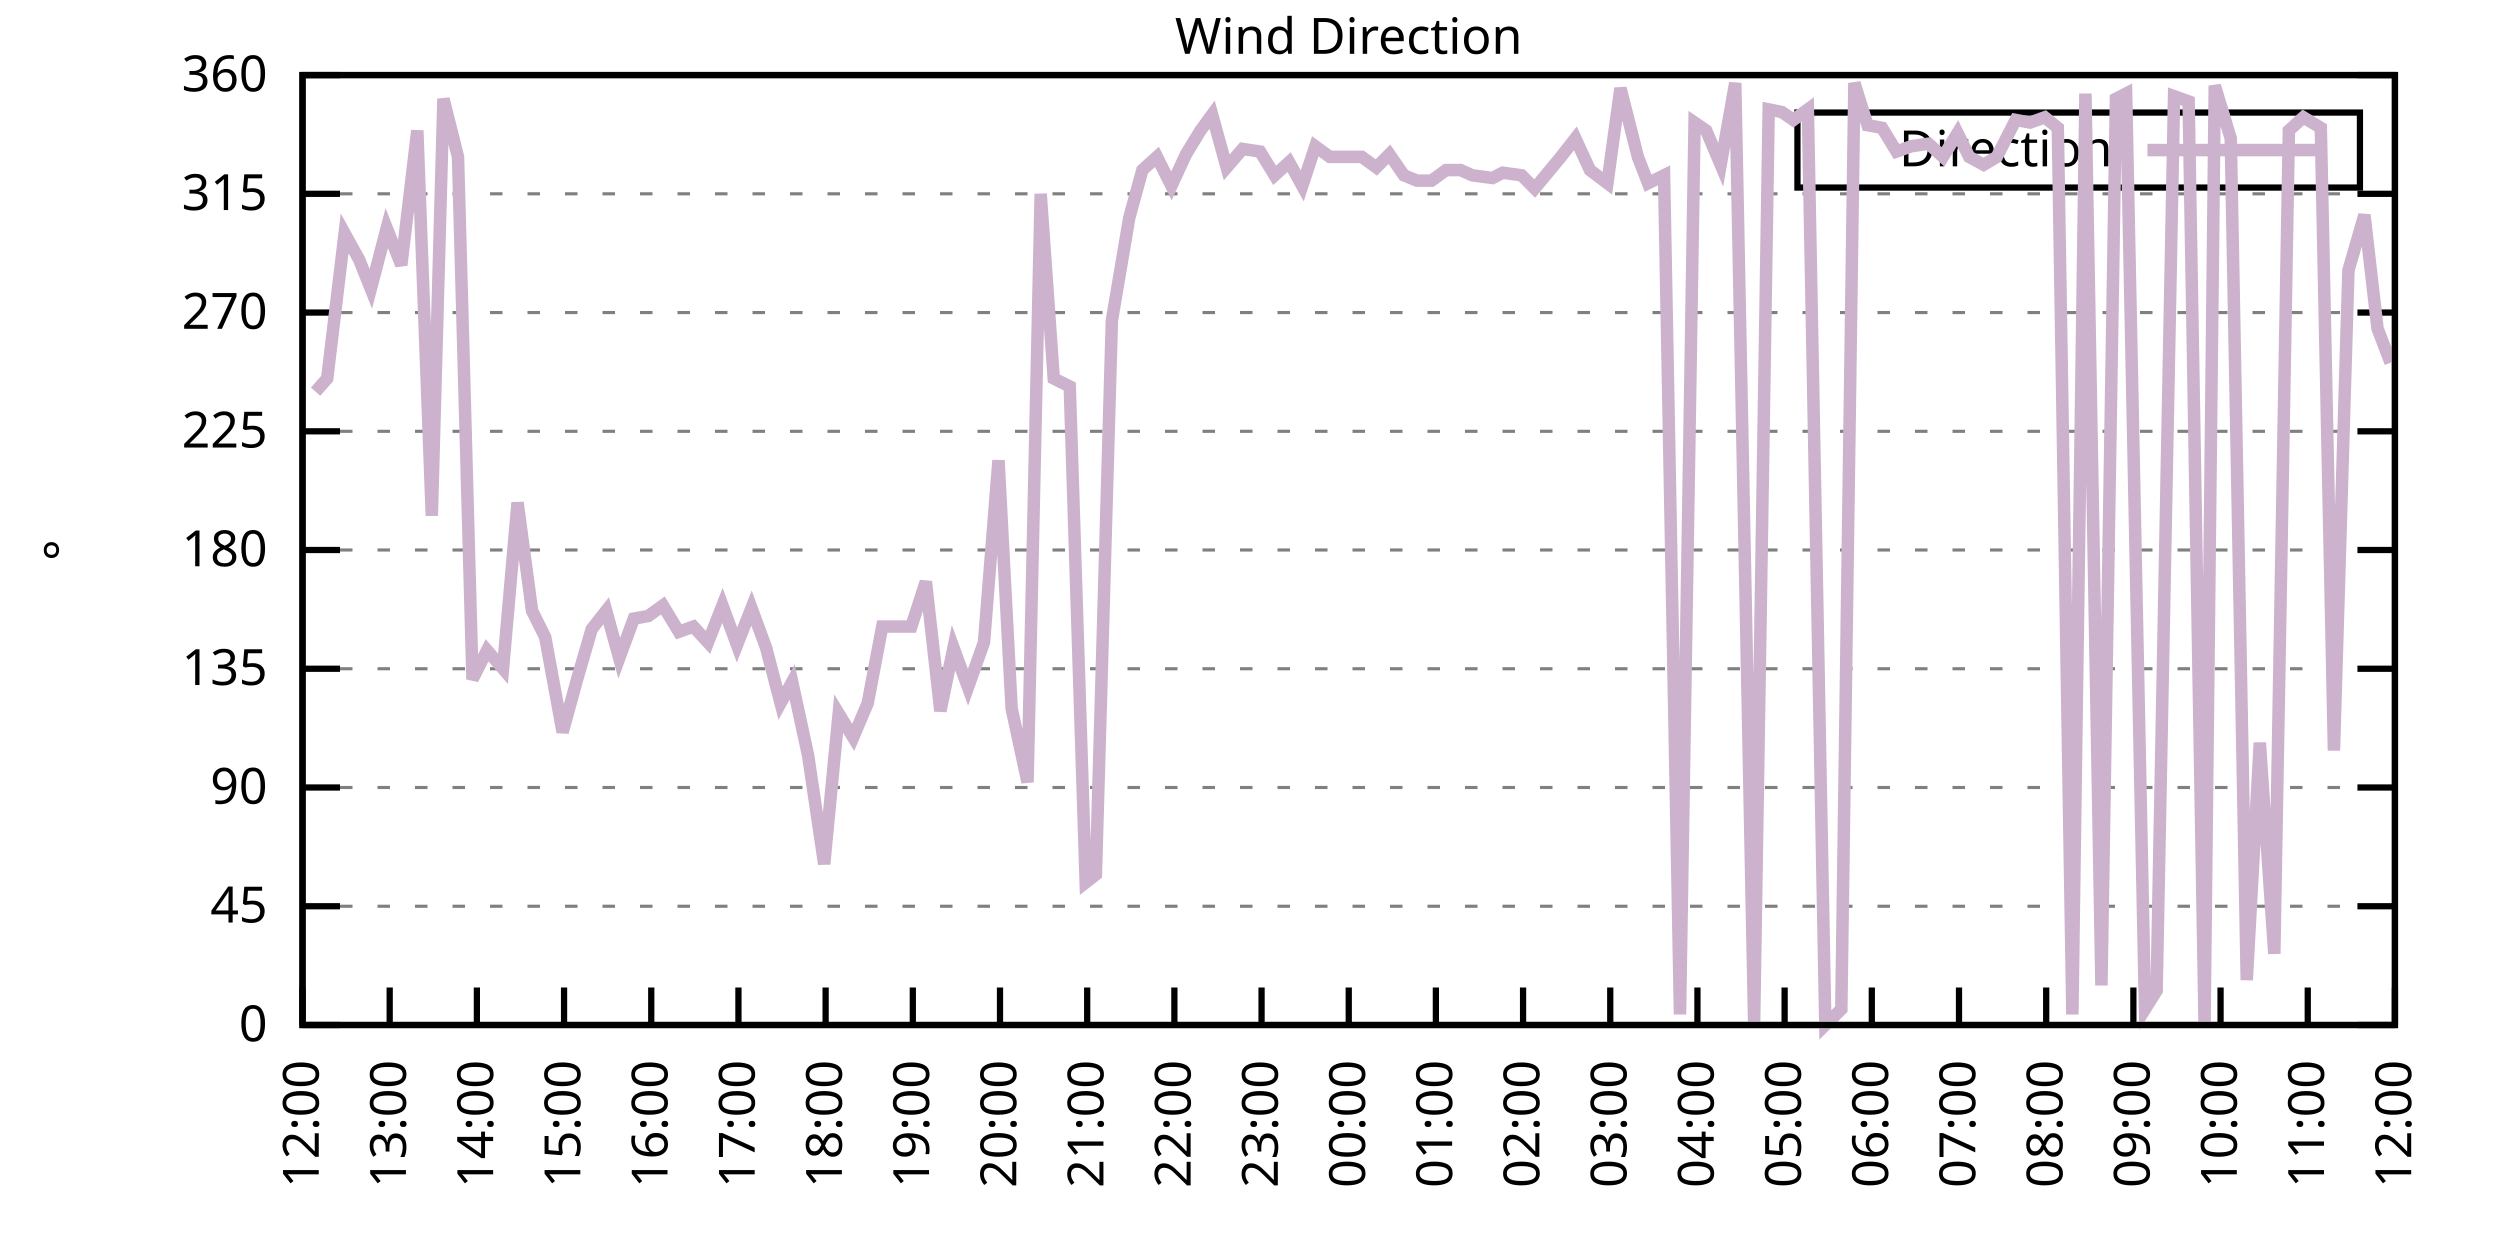
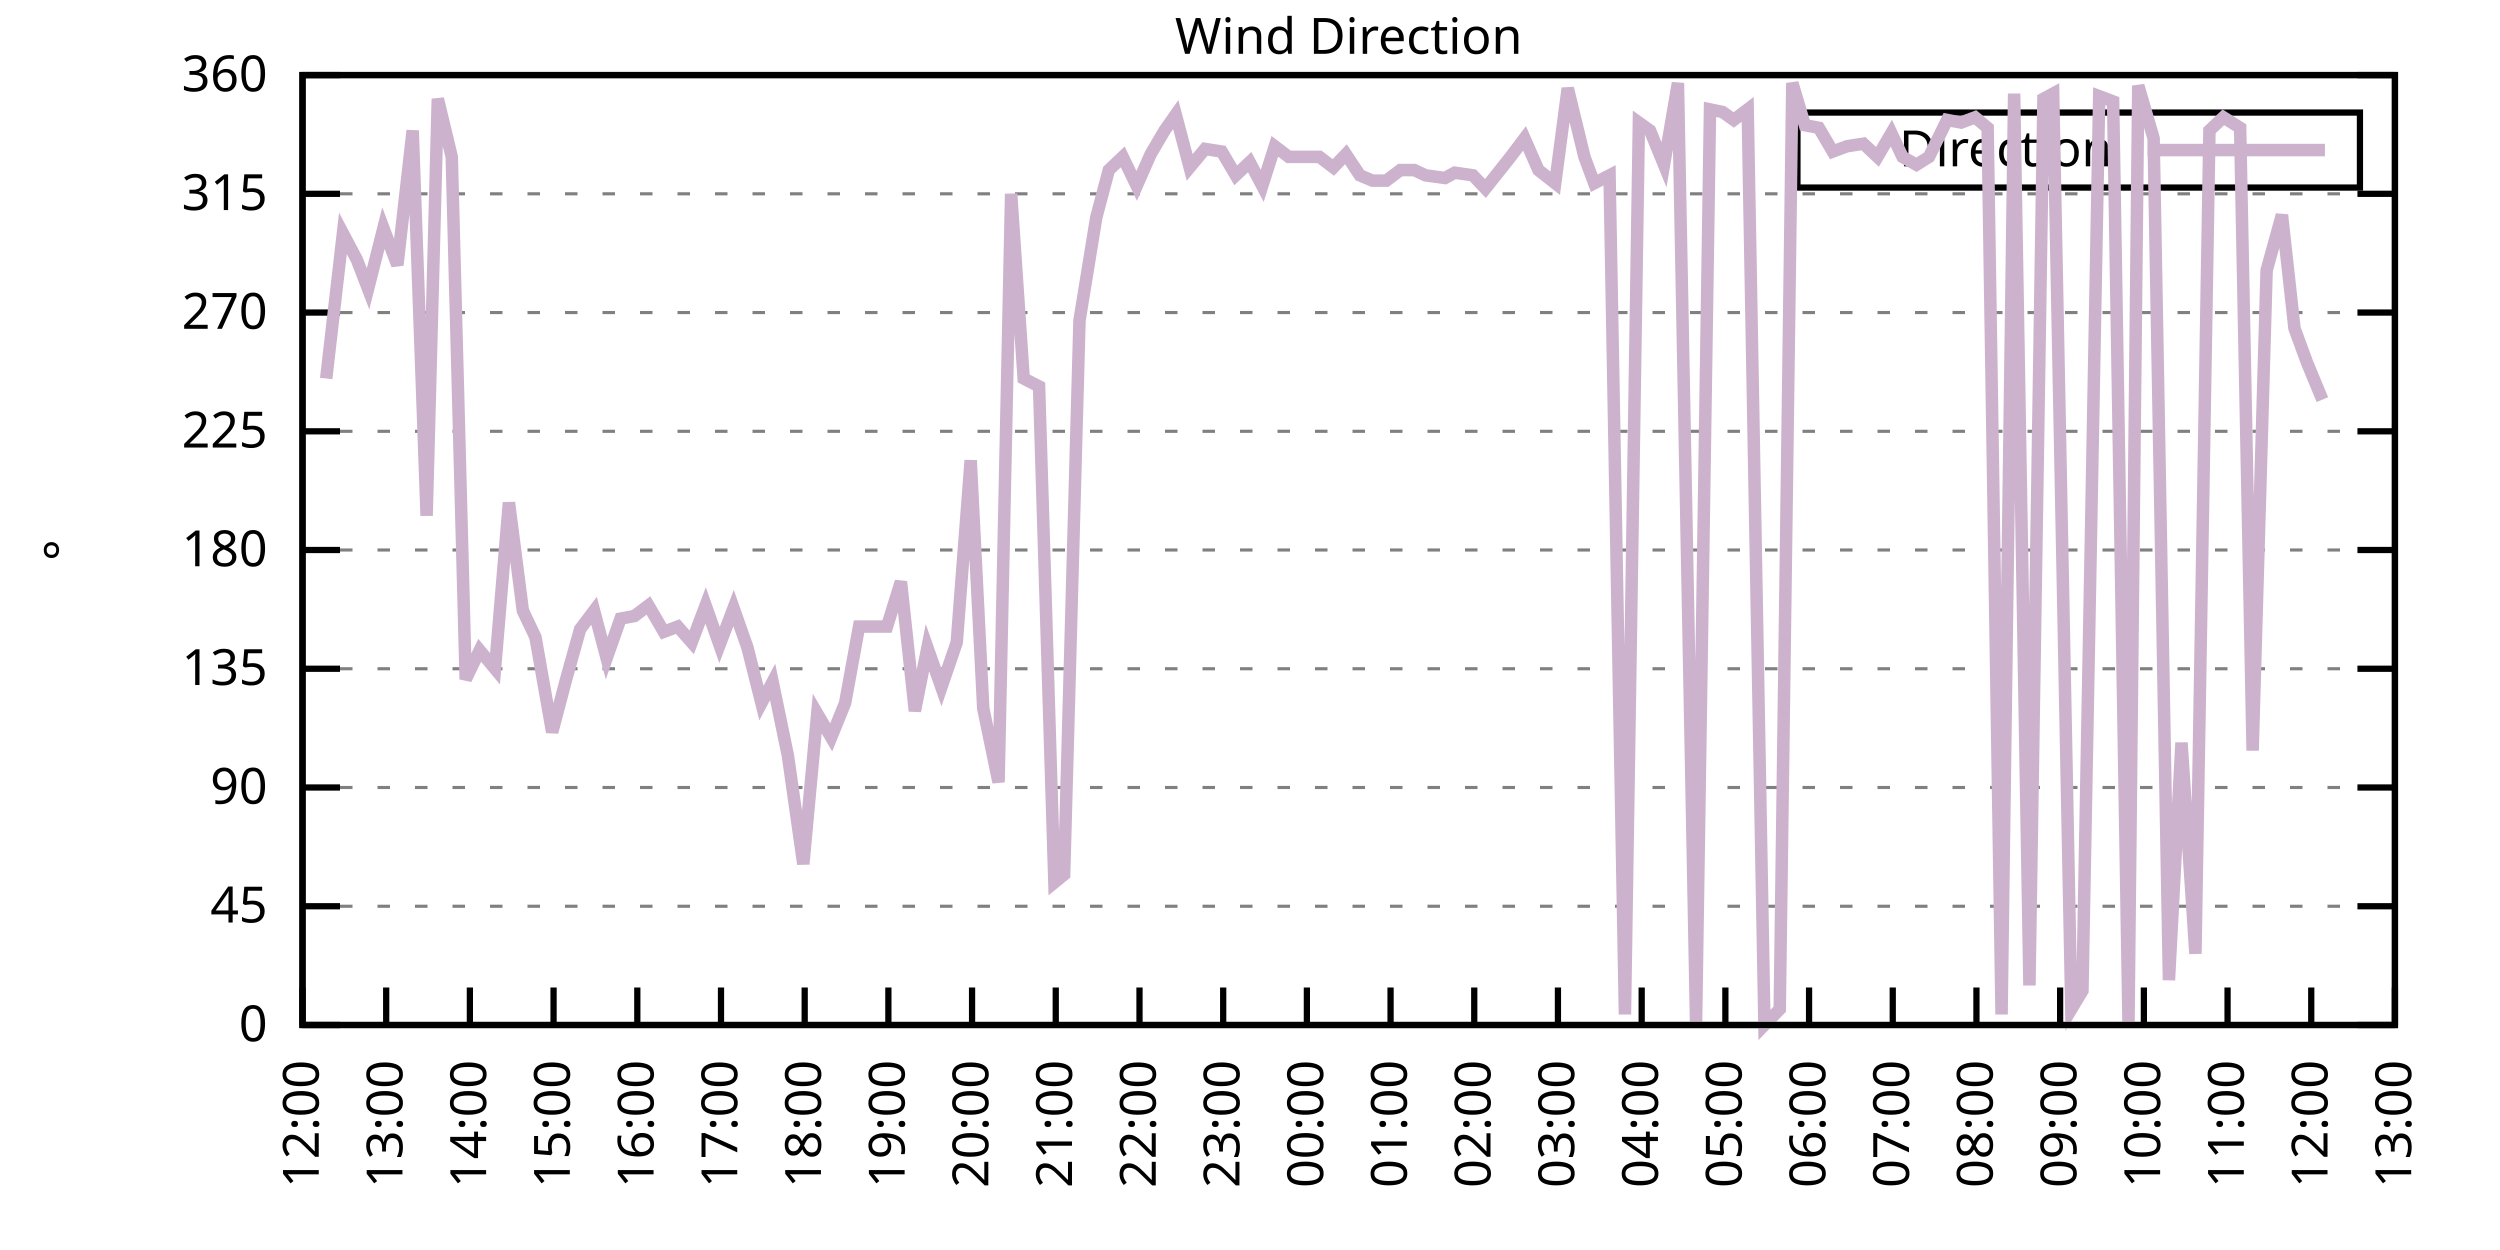
<svg xmlns="http://www.w3.org/2000/svg" xmlns:xlink="http://www.w3.org/1999/xlink" width="400" height="200" viewBox="0 0 400 200">
  <g id="gnuplot_canvas">
    <rect x="0" y="0" width="400" height="200" fill="none" />
    <defs>
      <circle id="gpDot" r="0.5" stroke-width="0.5" stroke="currentColor" />
      <path id="gpPt0" stroke-width="0.333" stroke="currentColor" d="M-1,0 h2 M0,-1 v2" />
      <path id="gpPt1" stroke-width="0.333" stroke="currentColor" d="M-1,-1 L1,1 M1,-1 L-1,1" />
      <path id="gpPt2" stroke-width="0.333" stroke="currentColor" d="M-1,0 L1,0 M0,-1 L0,1 M-1,-1 L1,1 M-1,1 L1,-1" />
      <rect id="gpPt3" stroke-width="0.333" stroke="currentColor" x="-1" y="-1" width="2" height="2" />
      <rect id="gpPt4" stroke-width="0.333" stroke="currentColor" fill="currentColor" x="-1" y="-1" width="2" height="2" />
      <circle id="gpPt5" stroke-width="0.333" stroke="currentColor" cx="0" cy="0" r="1" />
      <use xlink:href="#gpPt5" id="gpPt6" fill="currentColor" stroke="none" />
      <path id="gpPt7" stroke-width="0.333" stroke="currentColor" d="M0,-1.33 L-1.33,0.67 L1.33,0.67 z" />
      <use xlink:href="#gpPt7" id="gpPt8" fill="currentColor" stroke="none" />
      <use xlink:href="#gpPt7" id="gpPt9" stroke="currentColor" transform="rotate(180)" />
      <use xlink:href="#gpPt9" id="gpPt10" fill="currentColor" stroke="none" />
      <use xlink:href="#gpPt3" id="gpPt11" stroke="currentColor" transform="rotate(45)" />
      <use xlink:href="#gpPt11" id="gpPt12" fill="currentColor" stroke="none" />
      <path id="gpPt13" stroke-width="0.333" stroke="currentColor" d="M0,1.330 L1.265,0.411 L0.782,-1.067 L-0.782,-1.076 L-1.265,0.411 z" />
      <use xlink:href="#gpPt13" id="gpPt14" fill="currentColor" stroke="none" />
      <filter id="textbox" filterUnits="objectBoundingBox" x="0" y="0" height="1" width="1">
        <feFlood flood-color="white" flood-opacity="1" result="bgnd" />
        <feComposite in="SourceGraphic" in2="bgnd" operator="atop" />
      </filter>
      <filter id="greybox" filterUnits="objectBoundingBox" x="0" y="0" height="1" width="1">
        <feFlood flood-color="lightgrey" flood-opacity="1" result="grey" />
        <feComposite in="SourceGraphic" in2="grey" operator="atop" />
      </filter>
    </defs>
    <g fill="none" color="white" stroke="currentColor" stroke-width="1.00" stroke-linecap="butt" stroke-linejoin="miter">
</g>
    <g fill="none" color="black" stroke="currentColor" stroke-width="1.00" stroke-linecap="butt" stroke-linejoin="miter">
      <g stroke="none" shape-rendering="crispEdges">
        <polygon fill="rgb(255, 255, 255)" points="48.40,164.00 383.18,164.00 383.18,12.02 48.40,12.02 " />
      </g>
    </g>
    <g fill="none" color="black" stroke="currentColor" stroke-width="1.00" stroke-linecap="butt" stroke-linejoin="miter">
</g>
    <g fill="none" color="black" stroke="black" stroke-width="0.50" stroke-linecap="butt" stroke-linejoin="miter">
</g>
    <g fill="none" color="gray" stroke="currentColor" stroke-width="0.50" stroke-linecap="butt" stroke-linejoin="miter">
      <path stroke="gray" stroke-dasharray="2,4" class="gridline" d="M48.40,164.00 L383.19,164.00  " />
    </g>
    <g fill="none" color="gray" stroke="gray" stroke-width="1.00" stroke-linecap="butt" stroke-linejoin="miter">
</g>
    <g fill="none" color="black" stroke="currentColor" stroke-width="1.00" stroke-linecap="butt" stroke-linejoin="miter">
      <path stroke="black" d="M48.40,164.00 L54.40,164.00 M383.19,164.00 L377.19,164.00  " />
      <g transform="translate(42.80,166.60)" stroke="none" fill="black" font-family="Sans" font-size="8.00" text-anchor="end">
        <text>
          <tspan font-family="Sans"> 0</tspan>
        </text>
      </g>
    </g>
    <g fill="none" color="black" stroke="currentColor" stroke-width="1.00" stroke-linecap="butt" stroke-linejoin="miter">
</g>
    <g fill="none" color="black" stroke="black" stroke-width="0.50" stroke-linecap="butt" stroke-linejoin="miter">
</g>
    <g fill="none" color="gray" stroke="currentColor" stroke-width="0.50" stroke-linecap="butt" stroke-linejoin="miter">
      <path stroke="gray" stroke-dasharray="2,4" class="gridline" d="M48.40,145.00 L383.19,145.00  " />
    </g>
    <g fill="none" color="gray" stroke="gray" stroke-width="1.00" stroke-linecap="butt" stroke-linejoin="miter">
</g>
    <g fill="none" color="black" stroke="currentColor" stroke-width="1.00" stroke-linecap="butt" stroke-linejoin="miter">
      <path stroke="black" d="M48.40,145.00 L54.40,145.00 M383.19,145.00 L377.19,145.00  " />
      <g transform="translate(42.80,147.60)" stroke="none" fill="black" font-family="Sans" font-size="8.00" text-anchor="end">
        <text>
          <tspan font-family="Sans"> 45</tspan>
        </text>
      </g>
    </g>
    <g fill="none" color="black" stroke="currentColor" stroke-width="1.00" stroke-linecap="butt" stroke-linejoin="miter">
</g>
    <g fill="none" color="black" stroke="black" stroke-width="0.50" stroke-linecap="butt" stroke-linejoin="miter">
</g>
    <g fill="none" color="gray" stroke="currentColor" stroke-width="0.50" stroke-linecap="butt" stroke-linejoin="miter">
      <path stroke="gray" stroke-dasharray="2,4" class="gridline" d="M48.40,126.00 L383.19,126.00  " />
    </g>
    <g fill="none" color="gray" stroke="gray" stroke-width="1.00" stroke-linecap="butt" stroke-linejoin="miter">
</g>
    <g fill="none" color="black" stroke="currentColor" stroke-width="1.00" stroke-linecap="butt" stroke-linejoin="miter">
      <path stroke="black" d="M48.40,126.00 L54.40,126.00 M383.19,126.00 L377.19,126.00  " />
      <g transform="translate(42.80,128.60)" stroke="none" fill="black" font-family="Sans" font-size="8.00" text-anchor="end">
        <text>
          <tspan font-family="Sans"> 90</tspan>
        </text>
      </g>
    </g>
    <g fill="none" color="black" stroke="currentColor" stroke-width="1.00" stroke-linecap="butt" stroke-linejoin="miter">
</g>
    <g fill="none" color="black" stroke="black" stroke-width="0.50" stroke-linecap="butt" stroke-linejoin="miter">
</g>
    <g fill="none" color="gray" stroke="currentColor" stroke-width="0.50" stroke-linecap="butt" stroke-linejoin="miter">
      <path stroke="gray" stroke-dasharray="2,4" class="gridline" d="M48.40,107.00 L383.19,107.00  " />
    </g>
    <g fill="none" color="gray" stroke="gray" stroke-width="1.00" stroke-linecap="butt" stroke-linejoin="miter">
</g>
    <g fill="none" color="black" stroke="currentColor" stroke-width="1.00" stroke-linecap="butt" stroke-linejoin="miter">
      <path stroke="black" d="M48.40,107.00 L54.40,107.00 M383.19,107.00 L377.19,107.00  " />
      <g transform="translate(42.80,109.60)" stroke="none" fill="black" font-family="Sans" font-size="8.00" text-anchor="end">
        <text>
          <tspan font-family="Sans"> 135</tspan>
        </text>
      </g>
    </g>
    <g fill="none" color="black" stroke="currentColor" stroke-width="1.00" stroke-linecap="butt" stroke-linejoin="miter">
</g>
    <g fill="none" color="black" stroke="black" stroke-width="0.50" stroke-linecap="butt" stroke-linejoin="miter">
</g>
    <g fill="none" color="gray" stroke="currentColor" stroke-width="0.50" stroke-linecap="butt" stroke-linejoin="miter">
      <path stroke="gray" stroke-dasharray="2,4" class="gridline" d="M48.40,88.00 L383.19,88.00  " />
    </g>
    <g fill="none" color="gray" stroke="gray" stroke-width="1.00" stroke-linecap="butt" stroke-linejoin="miter">
</g>
    <g fill="none" color="black" stroke="currentColor" stroke-width="1.00" stroke-linecap="butt" stroke-linejoin="miter">
      <path stroke="black" d="M48.40,88.00 L54.40,88.00 M383.19,88.00 L377.19,88.00  " />
      <g transform="translate(42.80,90.60)" stroke="none" fill="black" font-family="Sans" font-size="8.00" text-anchor="end">
        <text>
          <tspan font-family="Sans"> 180</tspan>
        </text>
      </g>
    </g>
    <g fill="none" color="black" stroke="currentColor" stroke-width="1.00" stroke-linecap="butt" stroke-linejoin="miter">
</g>
    <g fill="none" color="black" stroke="black" stroke-width="0.50" stroke-linecap="butt" stroke-linejoin="miter">
</g>
    <g fill="none" color="gray" stroke="currentColor" stroke-width="0.50" stroke-linecap="butt" stroke-linejoin="miter">
      <path stroke="gray" stroke-dasharray="2,4" class="gridline" d="M48.40,69.01 L383.19,69.01  " />
    </g>
    <g fill="none" color="gray" stroke="gray" stroke-width="1.00" stroke-linecap="butt" stroke-linejoin="miter">
</g>
    <g fill="none" color="black" stroke="currentColor" stroke-width="1.00" stroke-linecap="butt" stroke-linejoin="miter">
      <path stroke="black" d="M48.40,69.01 L54.40,69.01 M383.19,69.01 L377.19,69.01  " />
      <g transform="translate(42.80,71.61)" stroke="none" fill="black" font-family="Sans" font-size="8.00" text-anchor="end">
        <text>
          <tspan font-family="Sans"> 225</tspan>
        </text>
      </g>
    </g>
    <g fill="none" color="black" stroke="currentColor" stroke-width="1.00" stroke-linecap="butt" stroke-linejoin="miter">
</g>
    <g fill="none" color="black" stroke="black" stroke-width="0.50" stroke-linecap="butt" stroke-linejoin="miter">
</g>
    <g fill="none" color="gray" stroke="currentColor" stroke-width="0.50" stroke-linecap="butt" stroke-linejoin="miter">
      <path stroke="gray" stroke-dasharray="2,4" class="gridline" d="M48.40,50.01 L383.19,50.01  " />
    </g>
    <g fill="none" color="gray" stroke="gray" stroke-width="1.00" stroke-linecap="butt" stroke-linejoin="miter">
</g>
    <g fill="none" color="black" stroke="currentColor" stroke-width="1.00" stroke-linecap="butt" stroke-linejoin="miter">
      <path stroke="black" d="M48.40,50.01 L54.40,50.01 M383.19,50.01 L377.19,50.01  " />
      <g transform="translate(42.80,52.61)" stroke="none" fill="black" font-family="Sans" font-size="8.00" text-anchor="end">
        <text>
          <tspan font-family="Sans"> 270</tspan>
        </text>
      </g>
    </g>
    <g fill="none" color="black" stroke="currentColor" stroke-width="1.00" stroke-linecap="butt" stroke-linejoin="miter">
</g>
    <g fill="none" color="black" stroke="black" stroke-width="0.50" stroke-linecap="butt" stroke-linejoin="miter">
</g>
    <g fill="none" color="gray" stroke="currentColor" stroke-width="0.50" stroke-linecap="butt" stroke-linejoin="miter">
      <path stroke="gray" stroke-dasharray="2,4" class="gridline" d="M48.40,31.01 L383.19,31.01  " />
    </g>
    <g fill="none" color="gray" stroke="gray" stroke-width="1.00" stroke-linecap="butt" stroke-linejoin="miter">
</g>
    <g fill="none" color="black" stroke="currentColor" stroke-width="1.00" stroke-linecap="butt" stroke-linejoin="miter">
      <path stroke="black" d="M48.40,31.01 L54.40,31.01 M383.19,31.01 L377.19,31.01  " />
      <g transform="translate(42.80,33.61)" stroke="none" fill="black" font-family="Sans" font-size="8.00" text-anchor="end">
        <text>
          <tspan font-family="Sans"> 315</tspan>
        </text>
      </g>
    </g>
    <g fill="none" color="black" stroke="currentColor" stroke-width="1.00" stroke-linecap="butt" stroke-linejoin="miter">
</g>
    <g fill="none" color="black" stroke="black" stroke-width="0.50" stroke-linecap="butt" stroke-linejoin="miter">
</g>
    <g fill="none" color="gray" stroke="currentColor" stroke-width="0.50" stroke-linecap="butt" stroke-linejoin="miter">
      <path stroke="gray" stroke-dasharray="2,4" class="gridline" d="M48.40,12.01 L383.19,12.01  " />
    </g>
    <g fill="none" color="gray" stroke="gray" stroke-width="1.00" stroke-linecap="butt" stroke-linejoin="miter">
</g>
    <g fill="none" color="black" stroke="currentColor" stroke-width="1.00" stroke-linecap="butt" stroke-linejoin="miter">
      <path stroke="black" d="M48.40,12.01 L54.40,12.01 M383.19,12.01 L377.19,12.01  " />
      <g transform="translate(42.80,14.61)" stroke="none" fill="black" font-family="Sans" font-size="8.00" text-anchor="end">
        <text>
          <tspan font-family="Sans"> 360</tspan>
        </text>
      </g>
    </g>
    <g fill="none" color="black" stroke="currentColor" stroke-width="1.00" stroke-linecap="butt" stroke-linejoin="miter">
      <path stroke="black" d="M48.40,164.00 L48.40,158.00  " />
      <g transform="translate(51.00,169.60) rotate(270.00)" stroke="none" fill="black" font-family="Sans" font-size="8.00" text-anchor="end">
        <text>
          <tspan font-family="Sans">12:00</tspan>
        </text>
      </g>
    </g>
    <g fill="none" color="black" stroke="currentColor" stroke-width="1.00" stroke-linecap="butt" stroke-linejoin="miter">
-       <path stroke="black" d="M62.35,164.00 L62.35,158.00  " />
-       <g transform="translate(64.95,169.60) rotate(270.00)" stroke="none" fill="black" font-family="Sans" font-size="8.00" text-anchor="end">
+       <path stroke="black" d="M61.79,164.00 L61.79,158.00  " />
+       <g transform="translate(64.39,169.60) rotate(270.00)" stroke="none" fill="black" font-family="Sans" font-size="8.00" text-anchor="end">
        <text>
          <tspan font-family="Sans">13:00</tspan>
        </text>
      </g>
    </g>
    <g fill="none" color="black" stroke="currentColor" stroke-width="1.00" stroke-linecap="butt" stroke-linejoin="miter">
-       <path stroke="black" d="M76.30,164.00 L76.30,158.00  " />
-       <g transform="translate(78.90,169.60) rotate(270.00)" stroke="none" fill="black" font-family="Sans" font-size="8.00" text-anchor="end">
+       <path stroke="black" d="M75.18,164.00 L75.18,158.00  " />
+       <g transform="translate(77.78,169.60) rotate(270.00)" stroke="none" fill="black" font-family="Sans" font-size="8.00" text-anchor="end">
        <text>
          <tspan font-family="Sans">14:00</tspan>
        </text>
      </g>
    </g>
    <g fill="none" color="black" stroke="currentColor" stroke-width="1.00" stroke-linecap="butt" stroke-linejoin="miter">
-       <path stroke="black" d="M90.25,164.00 L90.25,158.00  " />
-       <g transform="translate(92.85,169.60) rotate(270.00)" stroke="none" fill="black" font-family="Sans" font-size="8.00" text-anchor="end">
+       <path stroke="black" d="M88.57,164.00 L88.57,158.00  " />
+       <g transform="translate(91.17,169.60) rotate(270.00)" stroke="none" fill="black" font-family="Sans" font-size="8.00" text-anchor="end">
        <text>
          <tspan font-family="Sans">15:00</tspan>
        </text>
      </g>
    </g>
    <g fill="none" color="black" stroke="currentColor" stroke-width="1.00" stroke-linecap="butt" stroke-linejoin="miter">
-       <path stroke="black" d="M104.20,164.00 L104.20,158.00  " />
-       <g transform="translate(106.80,169.60) rotate(270.00)" stroke="none" fill="black" font-family="Sans" font-size="8.00" text-anchor="end">
+       <path stroke="black" d="M101.97,164.00 L101.97,158.00  " />
+       <g transform="translate(104.57,169.60) rotate(270.00)" stroke="none" fill="black" font-family="Sans" font-size="8.00" text-anchor="end">
        <text>
          <tspan font-family="Sans">16:00</tspan>
        </text>
      </g>
    </g>
    <g fill="none" color="black" stroke="currentColor" stroke-width="1.00" stroke-linecap="butt" stroke-linejoin="miter">
-       <path stroke="black" d="M118.15,164.00 L118.15,158.00  " />
-       <g transform="translate(120.75,169.60) rotate(270.00)" stroke="none" fill="black" font-family="Sans" font-size="8.00" text-anchor="end">
+       <path stroke="black" d="M115.36,164.00 L115.36,158.00  " />
+       <g transform="translate(117.96,169.60) rotate(270.00)" stroke="none" fill="black" font-family="Sans" font-size="8.00" text-anchor="end">
        <text>
          <tspan font-family="Sans">17:00</tspan>
        </text>
      </g>
    </g>
    <g fill="none" color="black" stroke="currentColor" stroke-width="1.00" stroke-linecap="butt" stroke-linejoin="miter">
-       <path stroke="black" d="M132.10,164.00 L132.10,158.00  " />
-       <g transform="translate(134.70,169.60) rotate(270.00)" stroke="none" fill="black" font-family="Sans" font-size="8.00" text-anchor="end">
+       <path stroke="black" d="M128.75,164.00 L128.75,158.00  " />
+       <g transform="translate(131.35,169.60) rotate(270.00)" stroke="none" fill="black" font-family="Sans" font-size="8.00" text-anchor="end">
        <text>
          <tspan font-family="Sans">18:00</tspan>
        </text>
      </g>
    </g>
    <g fill="none" color="black" stroke="currentColor" stroke-width="1.00" stroke-linecap="butt" stroke-linejoin="miter">
-       <path stroke="black" d="M146.05,164.00 L146.05,158.00  " />
-       <g transform="translate(148.65,169.60) rotate(270.00)" stroke="none" fill="black" font-family="Sans" font-size="8.00" text-anchor="end">
+       <path stroke="black" d="M142.14,164.00 L142.14,158.00  " />
+       <g transform="translate(144.74,169.60) rotate(270.00)" stroke="none" fill="black" font-family="Sans" font-size="8.00" text-anchor="end">
        <text>
          <tspan font-family="Sans">19:00</tspan>
        </text>
      </g>
    </g>
    <g fill="none" color="black" stroke="currentColor" stroke-width="1.00" stroke-linecap="butt" stroke-linejoin="miter">
-       <path stroke="black" d="M160.00,164.00 L160.00,158.00  " />
-       <g transform="translate(162.60,169.60) rotate(270.00)" stroke="none" fill="black" font-family="Sans" font-size="8.00" text-anchor="end">
+       <path stroke="black" d="M155.53,164.00 L155.53,158.00  " />
+       <g transform="translate(158.13,169.60) rotate(270.00)" stroke="none" fill="black" font-family="Sans" font-size="8.00" text-anchor="end">
        <text>
          <tspan font-family="Sans">20:00</tspan>
        </text>
      </g>
    </g>
    <g fill="none" color="black" stroke="currentColor" stroke-width="1.00" stroke-linecap="butt" stroke-linejoin="miter">
-       <path stroke="black" d="M173.95,164.00 L173.95,158.00  " />
-       <g transform="translate(176.55,169.60) rotate(270.00)" stroke="none" fill="black" font-family="Sans" font-size="8.00" text-anchor="end">
+       <path stroke="black" d="M168.92,164.00 L168.92,158.00  " />
+       <g transform="translate(171.52,169.60) rotate(270.00)" stroke="none" fill="black" font-family="Sans" font-size="8.00" text-anchor="end">
        <text>
          <tspan font-family="Sans">21:00</tspan>
        </text>
      </g>
    </g>
    <g fill="none" color="black" stroke="currentColor" stroke-width="1.00" stroke-linecap="butt" stroke-linejoin="miter">
-       <path stroke="black" d="M187.90,164.00 L187.90,158.00  " />
-       <g transform="translate(190.50,169.60) rotate(270.00)" stroke="none" fill="black" font-family="Sans" font-size="8.00" text-anchor="end">
+       <path stroke="black" d="M182.32,164.00 L182.32,158.00  " />
+       <g transform="translate(184.92,169.60) rotate(270.00)" stroke="none" fill="black" font-family="Sans" font-size="8.00" text-anchor="end">
        <text>
          <tspan font-family="Sans">22:00</tspan>
        </text>
      </g>
    </g>
    <g fill="none" color="black" stroke="currentColor" stroke-width="1.00" stroke-linecap="butt" stroke-linejoin="miter">
-       <path stroke="black" d="M201.85,164.00 L201.85,158.00  " />
-       <g transform="translate(204.45,169.60) rotate(270.00)" stroke="none" fill="black" font-family="Sans" font-size="8.00" text-anchor="end">
+       <path stroke="black" d="M195.71,164.00 L195.71,158.00  " />
+       <g transform="translate(198.31,169.60) rotate(270.00)" stroke="none" fill="black" font-family="Sans" font-size="8.00" text-anchor="end">
        <text>
          <tspan font-family="Sans">23:00</tspan>
        </text>
      </g>
    </g>
    <g fill="none" color="black" stroke="currentColor" stroke-width="1.00" stroke-linecap="butt" stroke-linejoin="miter">
-       <path stroke="black" d="M215.80,164.00 L215.80,158.00  " />
-       <g transform="translate(218.40,169.60) rotate(270.00)" stroke="none" fill="black" font-family="Sans" font-size="8.00" text-anchor="end">
+       <path stroke="black" d="M209.10,164.00 L209.10,158.00  " />
+       <g transform="translate(211.70,169.60) rotate(270.00)" stroke="none" fill="black" font-family="Sans" font-size="8.00" text-anchor="end">
        <text>
          <tspan font-family="Sans">00:00</tspan>
        </text>
      </g>
    </g>
    <g fill="none" color="black" stroke="currentColor" stroke-width="1.00" stroke-linecap="butt" stroke-linejoin="miter">
-       <path stroke="black" d="M229.74,164.00 L229.74,158.00  " />
-       <g transform="translate(232.34,169.60) rotate(270.00)" stroke="none" fill="black" font-family="Sans" font-size="8.00" text-anchor="end">
+       <path stroke="black" d="M222.49,164.00 L222.49,158.00  " />
+       <g transform="translate(225.09,169.60) rotate(270.00)" stroke="none" fill="black" font-family="Sans" font-size="8.00" text-anchor="end">
        <text>
          <tspan font-family="Sans">01:00</tspan>
        </text>
      </g>
    </g>
    <g fill="none" color="black" stroke="currentColor" stroke-width="1.00" stroke-linecap="butt" stroke-linejoin="miter">
-       <path stroke="black" d="M243.69,164.00 L243.69,158.00  " />
-       <g transform="translate(246.29,169.60) rotate(270.00)" stroke="none" fill="black" font-family="Sans" font-size="8.00" text-anchor="end">
+       <path stroke="black" d="M235.88,164.00 L235.88,158.00  " />
+       <g transform="translate(238.48,169.60) rotate(270.00)" stroke="none" fill="black" font-family="Sans" font-size="8.00" text-anchor="end">
        <text>
          <tspan font-family="Sans">02:00</tspan>
        </text>
      </g>
    </g>
    <g fill="none" color="black" stroke="currentColor" stroke-width="1.00" stroke-linecap="butt" stroke-linejoin="miter">
-       <path stroke="black" d="M257.64,164.00 L257.64,158.00  " />
-       <g transform="translate(260.24,169.60) rotate(270.00)" stroke="none" fill="black" font-family="Sans" font-size="8.00" text-anchor="end">
+       <path stroke="black" d="M249.27,164.00 L249.27,158.00  " />
+       <g transform="translate(251.87,169.60) rotate(270.00)" stroke="none" fill="black" font-family="Sans" font-size="8.00" text-anchor="end">
        <text>
          <tspan font-family="Sans">03:00</tspan>
        </text>
      </g>
    </g>
    <g fill="none" color="black" stroke="currentColor" stroke-width="1.00" stroke-linecap="butt" stroke-linejoin="miter">
-       <path stroke="black" d="M271.59,164.00 L271.59,158.00  " />
-       <g transform="translate(274.19,169.60) rotate(270.00)" stroke="none" fill="black" font-family="Sans" font-size="8.00" text-anchor="end">
+       <path stroke="black" d="M262.67,164.00 L262.67,158.00  " />
+       <g transform="translate(265.27,169.60) rotate(270.00)" stroke="none" fill="black" font-family="Sans" font-size="8.00" text-anchor="end">
        <text>
          <tspan font-family="Sans">04:00</tspan>
        </text>
      </g>
    </g>
    <g fill="none" color="black" stroke="currentColor" stroke-width="1.00" stroke-linecap="butt" stroke-linejoin="miter">
-       <path stroke="black" d="M285.54,164.00 L285.54,158.00  " />
-       <g transform="translate(288.14,169.60) rotate(270.00)" stroke="none" fill="black" font-family="Sans" font-size="8.00" text-anchor="end">
+       <path stroke="black" d="M276.06,164.00 L276.06,158.00  " />
+       <g transform="translate(278.66,169.60) rotate(270.00)" stroke="none" fill="black" font-family="Sans" font-size="8.00" text-anchor="end">
        <text>
          <tspan font-family="Sans">05:00</tspan>
        </text>
      </g>
    </g>
    <g fill="none" color="black" stroke="currentColor" stroke-width="1.00" stroke-linecap="butt" stroke-linejoin="miter">
-       <path stroke="black" d="M299.49,164.00 L299.49,158.00  " />
-       <g transform="translate(302.09,169.60) rotate(270.00)" stroke="none" fill="black" font-family="Sans" font-size="8.00" text-anchor="end">
+       <path stroke="black" d="M289.45,164.00 L289.45,158.00  " />
+       <g transform="translate(292.05,169.60) rotate(270.00)" stroke="none" fill="black" font-family="Sans" font-size="8.00" text-anchor="end">
        <text>
          <tspan font-family="Sans">06:00</tspan>
        </text>
      </g>
    </g>
    <g fill="none" color="black" stroke="currentColor" stroke-width="1.00" stroke-linecap="butt" stroke-linejoin="miter">
-       <path stroke="black" d="M313.44,164.00 L313.44,158.00  " />
-       <g transform="translate(316.04,169.60) rotate(270.00)" stroke="none" fill="black" font-family="Sans" font-size="8.00" text-anchor="end">
+       <path stroke="black" d="M302.84,164.00 L302.84,158.00  " />
+       <g transform="translate(305.44,169.60) rotate(270.00)" stroke="none" fill="black" font-family="Sans" font-size="8.00" text-anchor="end">
        <text>
          <tspan font-family="Sans">07:00</tspan>
        </text>
      </g>
    </g>
    <g fill="none" color="black" stroke="currentColor" stroke-width="1.00" stroke-linecap="butt" stroke-linejoin="miter">
-       <path stroke="black" d="M327.39,164.00 L327.39,158.00  " />
-       <g transform="translate(329.99,169.60) rotate(270.00)" stroke="none" fill="black" font-family="Sans" font-size="8.00" text-anchor="end">
+       <path stroke="black" d="M316.23,164.00 L316.23,158.00  " />
+       <g transform="translate(318.83,169.60) rotate(270.00)" stroke="none" fill="black" font-family="Sans" font-size="8.00" text-anchor="end">
        <text>
          <tspan font-family="Sans">08:00</tspan>
        </text>
      </g>
    </g>
    <g fill="none" color="black" stroke="currentColor" stroke-width="1.00" stroke-linecap="butt" stroke-linejoin="miter">
-       <path stroke="black" d="M341.34,164.00 L341.34,158.00  " />
-       <g transform="translate(343.94,169.60) rotate(270.00)" stroke="none" fill="black" font-family="Sans" font-size="8.00" text-anchor="end">
+       <path stroke="black" d="M329.62,164.00 L329.62,158.00  " />
+       <g transform="translate(332.22,169.60) rotate(270.00)" stroke="none" fill="black" font-family="Sans" font-size="8.00" text-anchor="end">
        <text>
          <tspan font-family="Sans">09:00</tspan>
        </text>
      </g>
    </g>
    <g fill="none" color="black" stroke="currentColor" stroke-width="1.00" stroke-linecap="butt" stroke-linejoin="miter">
-       <path stroke="black" d="M355.29,164.00 L355.29,158.00  " />
-       <g transform="translate(357.89,169.60) rotate(270.00)" stroke="none" fill="black" font-family="Sans" font-size="8.00" text-anchor="end">
+       <path stroke="black" d="M343.02,164.00 L343.02,158.00  " />
+       <g transform="translate(345.62,169.60) rotate(270.00)" stroke="none" fill="black" font-family="Sans" font-size="8.00" text-anchor="end">
        <text>
          <tspan font-family="Sans">10:00</tspan>
        </text>
      </g>
    </g>
    <g fill="none" color="black" stroke="currentColor" stroke-width="1.00" stroke-linecap="butt" stroke-linejoin="miter">
-       <path stroke="black" d="M369.24,164.00 L369.24,158.00  " />
-       <g transform="translate(371.84,169.60) rotate(270.00)" stroke="none" fill="black" font-family="Sans" font-size="8.00" text-anchor="end">
+       <path stroke="black" d="M356.41,164.00 L356.41,158.00  " />
+       <g transform="translate(359.01,169.60) rotate(270.00)" stroke="none" fill="black" font-family="Sans" font-size="8.00" text-anchor="end">
        <text>
          <tspan font-family="Sans">11:00</tspan>
+         </text>
+       </g>
+     </g>
+     <g fill="none" color="black" stroke="currentColor" stroke-width="1.00" stroke-linecap="butt" stroke-linejoin="miter">
+       <path stroke="black" d="M369.80,164.00 L369.80,158.00  " />
+       <g transform="translate(372.40,169.60) rotate(270.00)" stroke="none" fill="black" font-family="Sans" font-size="8.00" text-anchor="end">
+         <text>
+           <tspan font-family="Sans">12:00</tspan>
        </text>
      </g>
    </g>
    <g fill="none" color="black" stroke="currentColor" stroke-width="1.00" stroke-linecap="butt" stroke-linejoin="miter">
      <path stroke="black" d="M383.19,164.00 L383.19,158.00  " />
      <g transform="translate(385.79,169.60) rotate(270.00)" stroke="none" fill="black" font-family="Sans" font-size="8.00" text-anchor="end">
        <text>
-           <tspan font-family="Sans">12:00</tspan>
+           <tspan font-family="Sans">13:00</tspan>
        </text>
      </g>
    </g>
    <g fill="none" color="black" stroke="currentColor" stroke-width="1.00" stroke-linecap="butt" stroke-linejoin="miter">
</g>
    <g fill="none" color="black" stroke="currentColor" stroke-width="1.00" stroke-linecap="butt" stroke-linejoin="miter">
      <path stroke="black" d="M48.40,12.01 L48.40,164.00 L383.19,164.00 L383.19,12.01 L48.40,12.01 Z  " />
    </g>
    <g fill="none" color="black" stroke="currentColor" stroke-width="1.00" stroke-linecap="butt" stroke-linejoin="miter">
</g>
    <g fill="none" color="black" stroke="currentColor" stroke-width="1.00" stroke-linecap="butt" stroke-linejoin="miter">
      <path stroke="black" d="M287.59,30.01 L287.59,18.01 L377.59,18.01 L377.59,30.01 L287.59,30.01 Z  " />
    </g>
    <g id="Wind_direction_plot_1">
      <g fill="none" color="white" stroke="black" stroke-width="2.00" stroke-linecap="butt" stroke-linejoin="miter">
</g>
      <g fill="none" color="black" stroke="currentColor" stroke-width="2.00" stroke-linecap="butt" stroke-linejoin="miter">
        <g transform="translate(337.99,26.61)" stroke="none" fill="black" font-family="Sans" font-size="8.00" text-anchor="end">
          <text>
            <tspan font-family="Sans">Direction</tspan>
          </text>
        </g>
      </g>
      <g fill="none" color="black" stroke="currentColor" stroke-width="2.00" stroke-linecap="butt" stroke-linejoin="miter">
-         <path stroke="rgb(204, 178, 204)" d="M343.59,24.01 L371.99,24.01 M50.49,62.67 L52.35,60.56 L55.14,37.34 L57.47,41.56 L59.33,46.21 L61.88,36.50   L64.21,42.41 L66.77,20.88 L69.09,82.52 L70.95,15.81 L73.28,25.10 L75.60,108.69 L77.93,104.05 L80.48,107.00   L82.81,80.41 L85.13,97.72 L87.23,101.94 L90.02,117.14 L92.34,108.69 L94.67,100.67 L96.99,97.72 L99.08,105.31   L101.41,98.98 L103.73,98.56 L106.06,96.87 L108.62,101.09 L110.94,100.25 L113.27,102.78 L115.59,96.87 L117.92,103.20   L120.24,97.29 L122.57,103.63 L124.89,112.49 L126.75,109.11 L129.31,120.94 L131.87,138.25 L134.19,114.18 L136.51,117.98   L138.84,112.49 L141.16,100.25 L143.02,100.25 L145.81,100.25 L148.14,93.07 L150.46,113.76 L152.56,103.63 L154.88,109.96   L157.44,102.78 L159.76,73.65 L161.86,113.34 L164.41,125.16 L166.51,31.01 L168.60,60.56 L171.16,61.83 L173.71,141.20   L175.34,139.93 L177.90,51.27 L180.69,34.81 L182.78,27.21 L185.11,25.10 L187.43,29.74 L189.76,24.68 L192.08,20.88   L193.94,18.34 L196.27,26.79 L198.82,23.83 L201.61,24.25 L203.94,28.05 L206.26,25.94 L208.36,29.74 L210.45,23.41   L212.77,25.10 L217.89,25.10 L220.21,26.79 L222.30,24.68 L224.63,28.05 L226.72,28.90 L229.05,28.90 L231.37,27.21   L233.70,27.21 L235.56,28.05 L238.81,28.48 L240.44,27.63 L243.46,28.05 L245.55,30.16 L247.65,27.63 L249.74,25.10   L252.06,22.14 L254.39,27.21 L257.18,29.32 L259.27,14.12 L262.06,25.10 L263.69,29.32 L266.25,28.05 L268.80,162.31   L271.13,19.61 L272.99,20.88 L275.31,26.36 L277.64,13.28 L280.66,163.58 L282.99,17.50 L285.08,17.92 L286.94,19.19   L289.26,17.50 L292.05,164.00 L294.61,161.47 L296.70,13.28 L298.80,20.03 L301.12,20.45 L303.44,24.25 L305.77,23.41   L308.56,22.99 L310.88,25.10 L313.21,21.30 L315.07,25.10 L317.39,26.36 L319.49,25.10 L322.51,19.19 L324.83,19.61   L327.16,18.77 L329.25,20.45 L331.58,162.31 L333.67,14.97 L336.23,157.67 L338.55,15.81 L340.18,14.97 L343.20,161.47   L345.06,158.51 L347.85,15.39 L350.18,16.23 L352.73,163.58 L354.36,13.70 L356.92,22.14 L359.48,156.82 L361.57,118.83   L363.89,152.60 L366.22,20.88 L368.54,18.77 L371.33,20.45 L373.43,120.09 L375.75,43.25 L378.31,34.39 L380.40,52.54   L382.49,58.03  " />
+         <path stroke="rgb(204, 178, 204)" d="M343.59,24.01 L371.99,24.01 M52.19,60.56 L54.87,37.34 L57.10,41.56 L58.89,46.21 L61.35,36.50 L63.58,42.41   L66.03,20.88 L68.26,82.52 L70.05,15.81 L72.28,25.10 L74.51,108.69 L76.75,104.05 L79.20,107.00 L81.43,80.41   L83.66,97.72 L85.67,101.94 L88.35,117.14 L90.58,108.69 L92.82,100.67 L95.05,97.72 L97.06,105.31 L99.29,98.98   L101.52,98.56 L103.75,96.87 L106.21,101.09 L108.44,100.25 L110.67,102.78 L112.90,96.87 L115.13,103.20 L117.37,97.29   L119.60,103.63 L121.83,112.49 L123.62,109.11 L126.07,120.94 L128.53,138.25 L130.76,114.18 L132.99,117.98 L135.22,112.49   L137.45,100.25 L139.24,100.25 L141.92,100.25 L144.15,93.07 L146.38,113.76 L148.39,103.63 L150.62,109.96 L153.08,102.78   L155.31,73.65 L157.32,113.34 L159.77,125.16 L161.78,31.01 L163.79,60.56 L166.25,61.83 L168.70,141.20 L170.26,139.93   L172.72,51.27 L175.40,34.81 L177.41,27.21 L179.64,25.10 L181.87,29.74 L184.10,24.68 L186.33,20.88 L188.12,18.34   L190.35,26.79 L192.81,23.83 L195.48,24.25 L197.72,28.05 L199.95,25.94 L201.96,29.74 L203.97,23.41 L206.20,25.10   L211.11,25.10 L213.34,26.79 L215.35,24.68 L217.58,28.05 L219.59,28.90 L221.82,28.90 L224.05,27.21 L226.29,27.21   L228.07,28.05 L231.20,28.48 L232.76,27.63 L235.66,28.05 L237.67,30.16 L239.68,27.63 L241.69,25.10 L243.92,22.14   L246.15,27.21 L248.83,29.32 L250.84,14.12 L253.51,25.10 L255.08,29.32 L257.53,28.05 L259.99,162.31 L262.22,19.61   L264.00,20.88 L266.24,26.36 L268.47,13.28 L271.37,163.58 L273.60,17.50 L275.61,17.92 L277.40,19.19 L279.63,17.50   L282.31,164.00 L284.76,161.47 L286.77,13.28 L288.78,20.03 L291.01,20.45 L293.24,24.25 L295.48,23.41 L298.15,22.99   L300.39,25.10 L302.62,21.30 L304.40,25.10 L306.63,26.36 L308.64,25.10 L311.54,19.19 L313.78,19.61 L316.01,18.77   L318.02,20.45 L320.25,162.31 L322.26,14.97 L324.71,157.67 L326.95,15.81 L328.51,14.97 L331.41,161.47 L333.19,158.51   L335.87,15.39 L338.10,16.23 L340.56,163.58 L342.12,13.70 L344.58,22.14 L347.03,156.82 L349.04,118.83 L351.27,152.60   L353.51,20.88 L355.74,18.77 L358.42,20.45 L360.42,120.09 L362.66,43.25 L365.11,34.39 L367.12,52.54 L369.13,58.03   L371.58,63.94  " />
      </g>
    </g>
    <g fill="none" color="black" stroke="currentColor" stroke-width="2.00" stroke-linecap="butt" stroke-linejoin="miter">
</g>
    <g fill="none" color="black" stroke="black" stroke-width="1.00" stroke-linecap="butt" stroke-linejoin="miter">
</g>
    <g fill="none" color="black" stroke="currentColor" stroke-width="1.00" stroke-linecap="butt" stroke-linejoin="miter">
      <path stroke="black" d="M48.40,12.01 L48.40,164.00 L383.19,164.00 L383.19,12.01 L48.40,12.01 Z  " />
      <g transform="translate(12.80,88.01) rotate(270.00)" stroke="none" fill="black" font-family="Sans" font-size="8.00" text-anchor="middle">
        <text>
          <tspan font-family="Sans">°</tspan>
        </text>
      </g>
    </g>
    <g fill="none" color="black" stroke="currentColor" stroke-width="1.00" stroke-linecap="butt" stroke-linejoin="miter">
</g>
    <g fill="none" color="black" stroke="currentColor" stroke-width="1.00" stroke-linecap="butt" stroke-linejoin="miter">
      <g transform="translate(215.79,8.61)" stroke="none" fill="black" font-family="Sans" font-size="8.00" text-anchor="middle">
        <text>
          <tspan font-family="Sans">Wind Direction</tspan>
        </text>
      </g>
    </g>
    <g fill="none" color="black" stroke="currentColor" stroke-width="1.00" stroke-linecap="butt" stroke-linejoin="miter">
</g>
  </g>
</svg>
